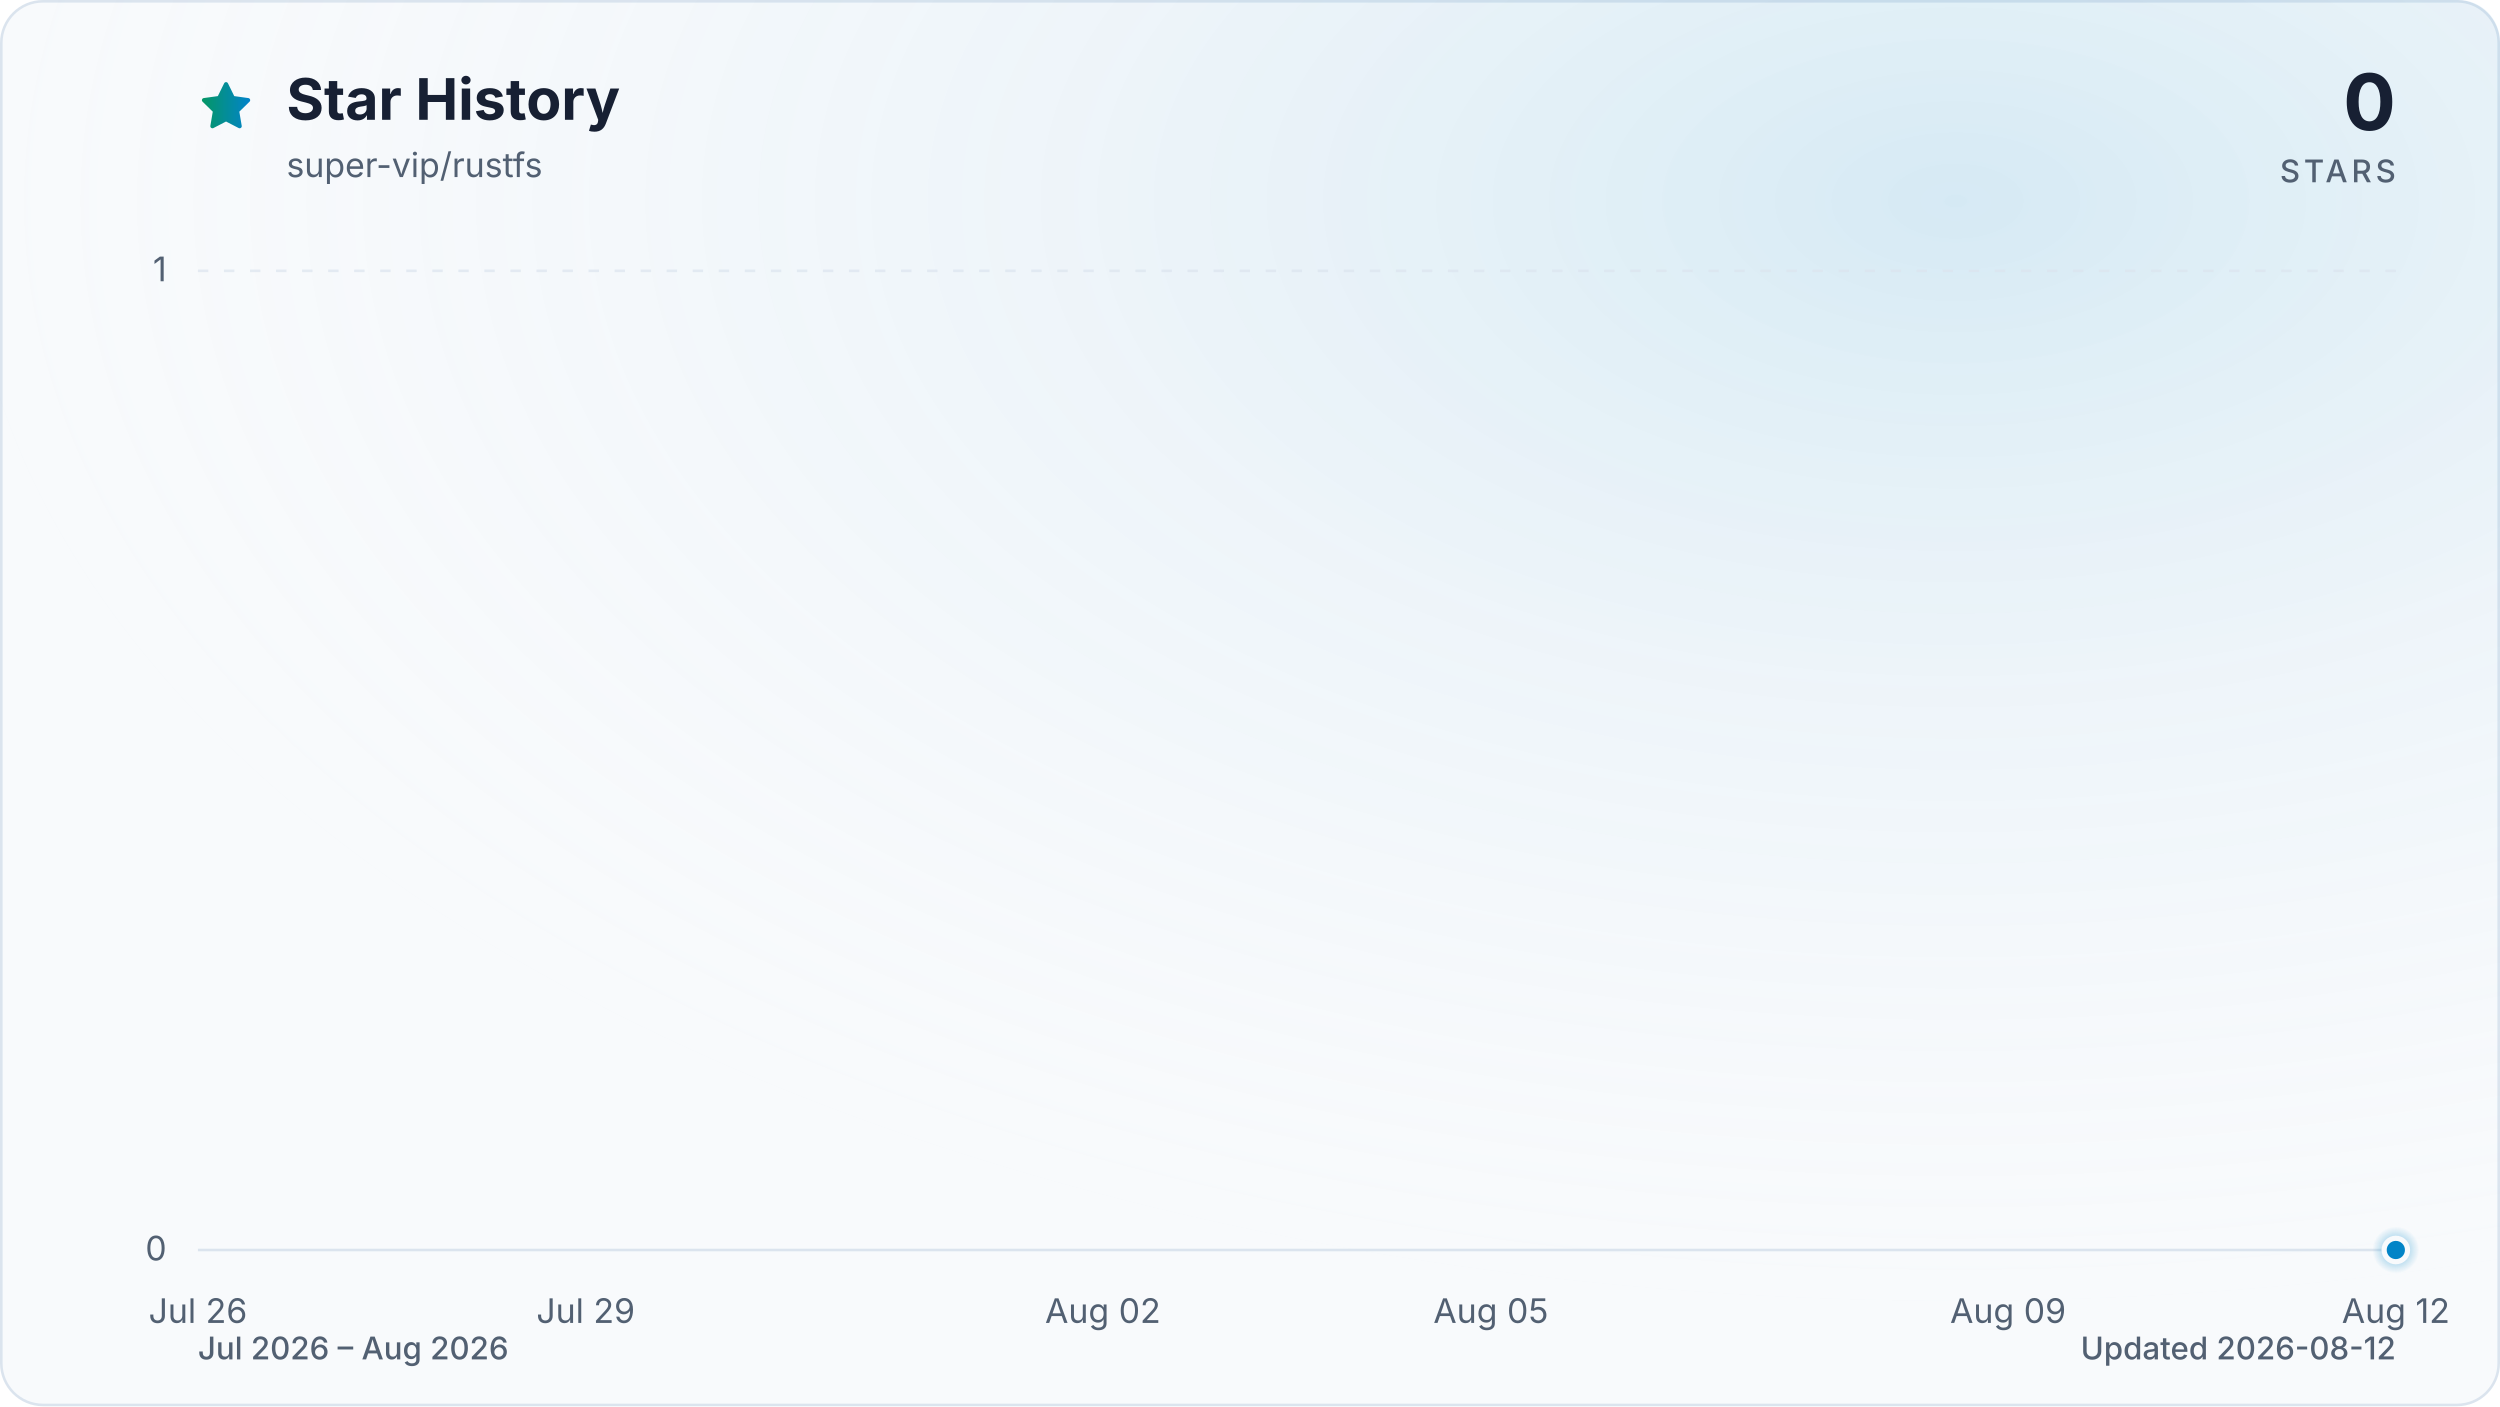
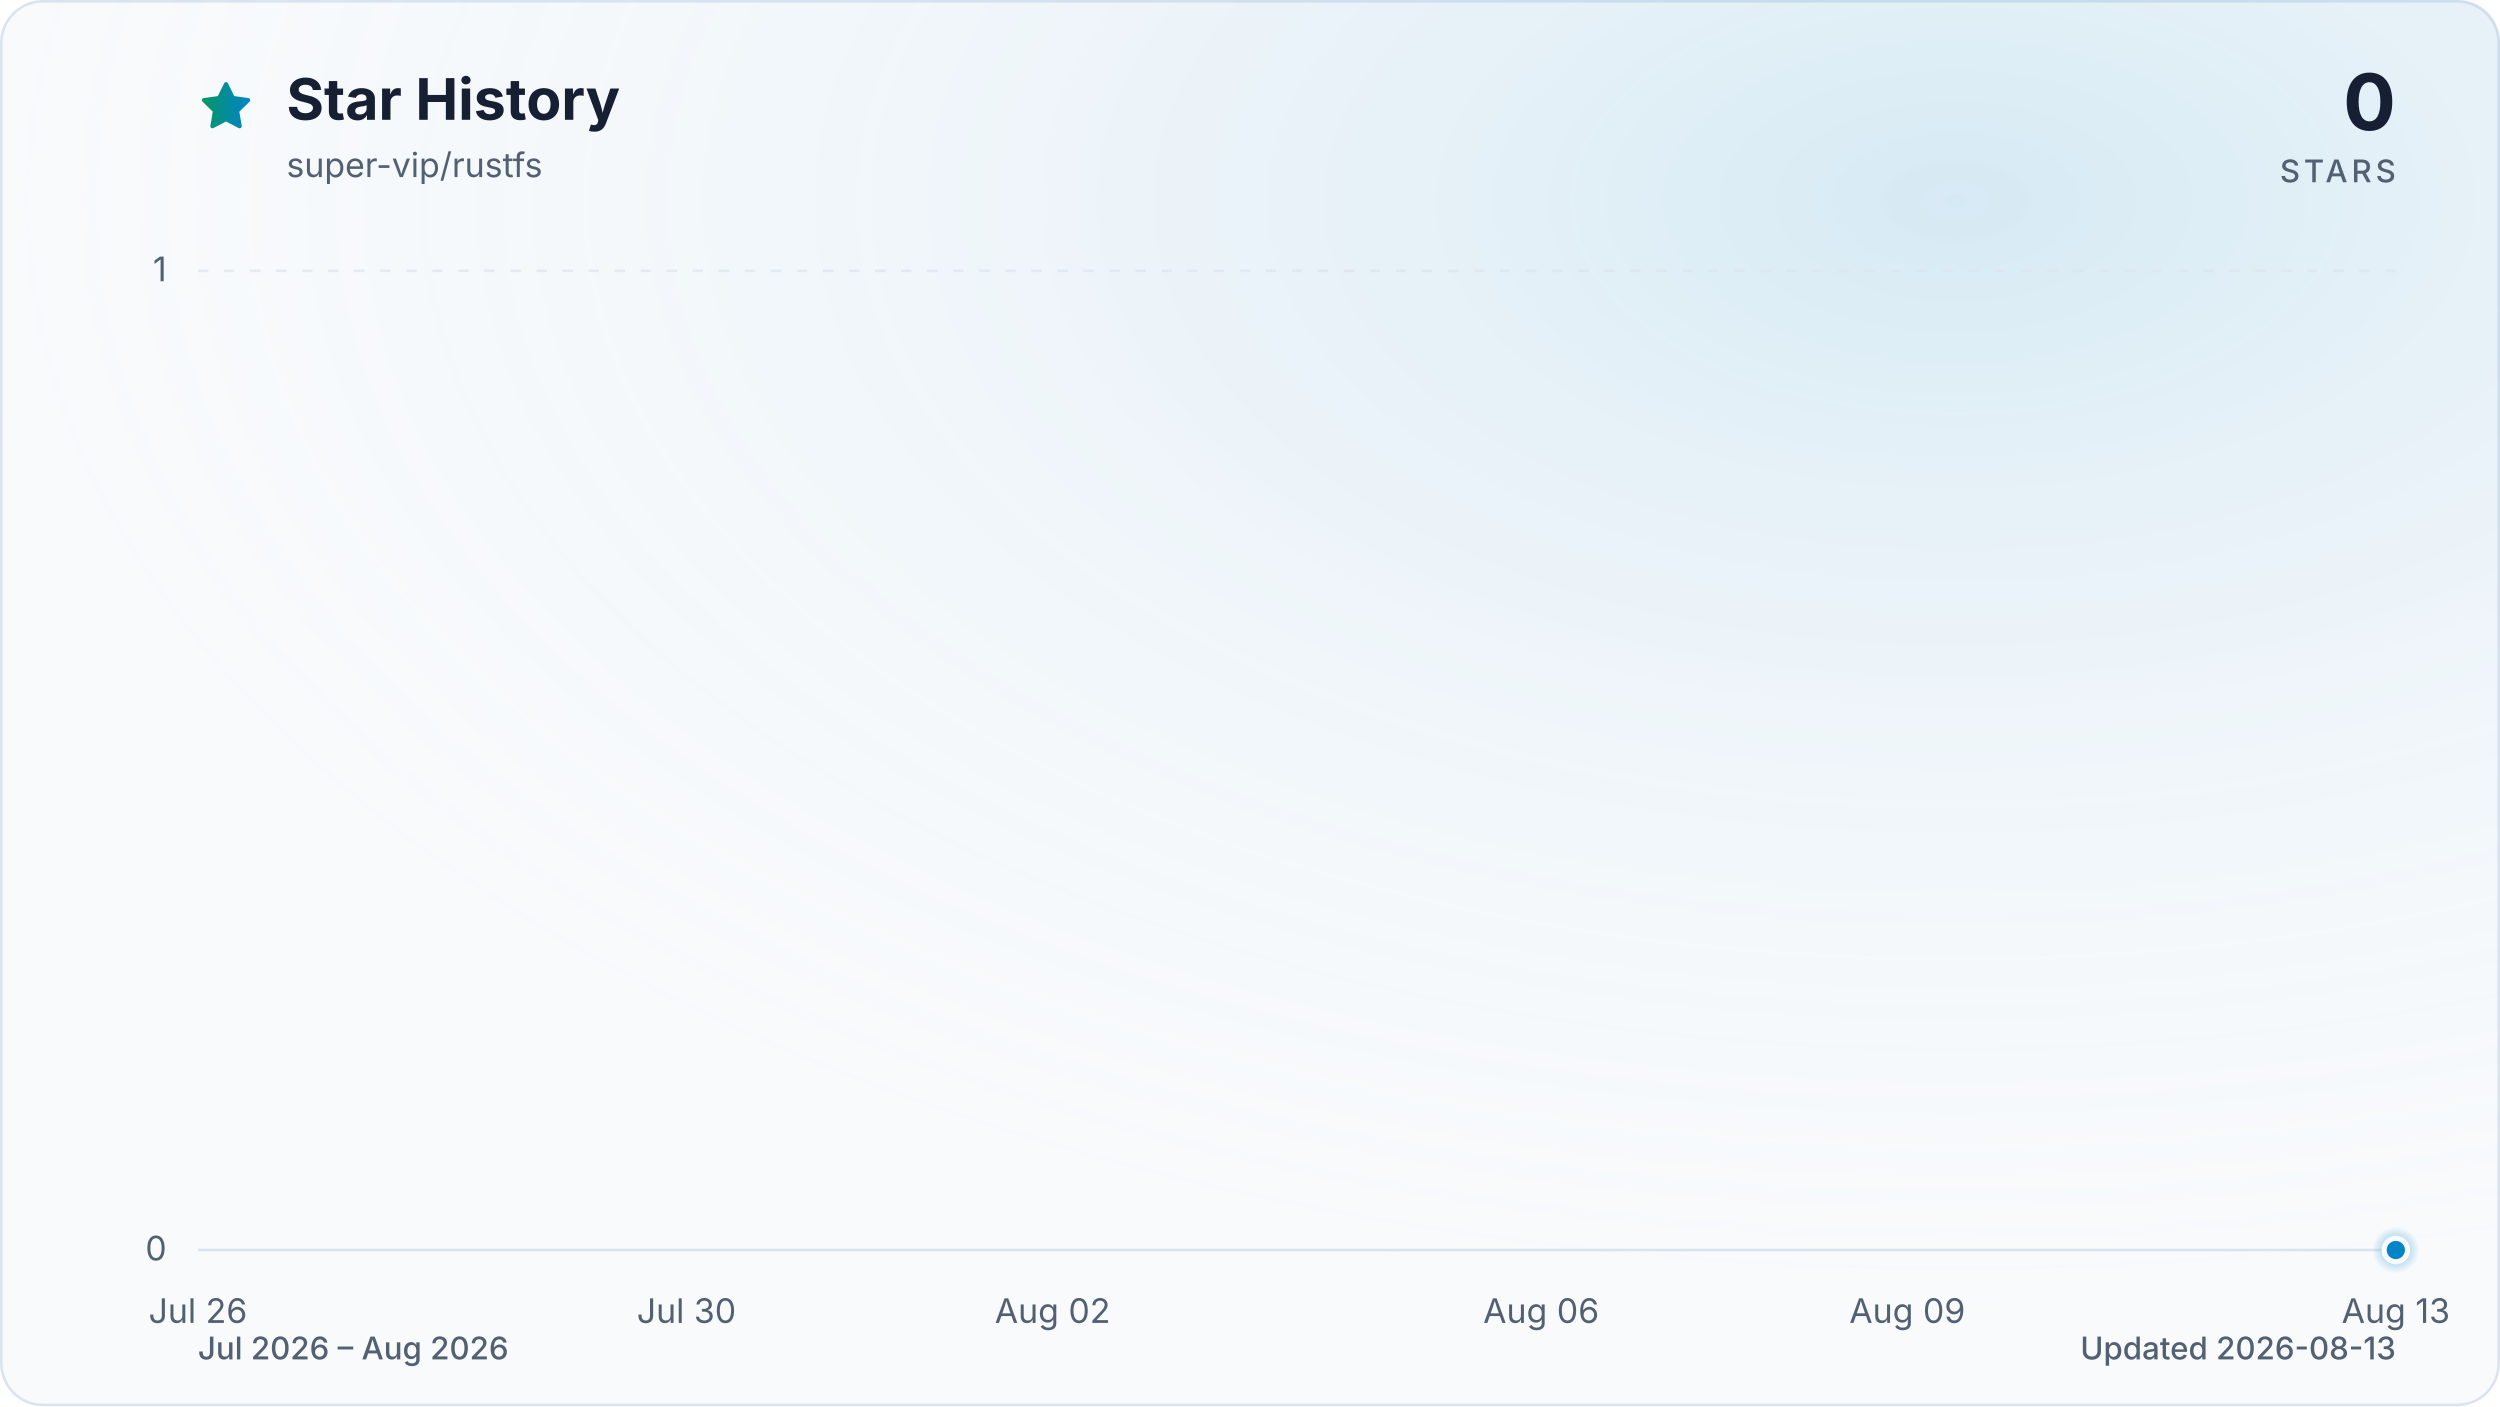
<svg xmlns="http://www.w3.org/2000/svg" viewBox="0 0 960 540" role="img" aria-labelledby="title description" data-style="gradient" data-variant="glow" data-animated="true">
  <defs>
    <linearGradient id="trend" x1="0" y1="0" x2="1" y2="0">
      <stop offset="0%" stop-color="#059669" />
      <stop offset="100%" stop-color="#0284c7" />
    </linearGradient>
    <linearGradient id="area" x1="0" y1="0" x2="0" y2="1">
      <stop offset="0%" stop-color="#059669" stop-opacity="0.30" />
      <stop offset="55%" stop-color="#0284c7" stop-opacity="0.10" />
      <stop offset="100%" stop-color="#0284c7" stop-opacity="0.01" />
    </linearGradient>
    <radialGradient id="marker-halo" cx="50%" cy="50%" r="50%">
      <stop offset="0%" stop-color="#0284c7" stop-opacity="0.55" />
      <stop offset="100%" stop-color="#0284c7" stop-opacity="0" />
    </radialGradient>
    <radialGradient id="surface-glow" cx="78%" cy="14%" r="80%">
      <stop offset="0%" stop-color="#0284c7" stop-opacity="0.14" />
      <stop offset="100%" stop-color="#f8fafc" stop-opacity="0" />
    </radialGradient>
    <filter id="trend-glow" x="-20%" y="-20%" width="140%" height="140%">
      <feGaussianBlur stdDeviation="7" />
    </filter>
  </defs>
  <style>
.trend-enter{transform-box:fill-box;transform-origin:center;animation:trend-enter 520ms cubic-bezier(0.16,1,0.3,1)}
.marker-enter{transform-box:fill-box;transform-origin:center;animation:marker-enter 320ms cubic-bezier(0.16,1,0.3,1) 200ms both}
.marker-pulse{transform-box:fill-box;transform-origin:center;animation:marker-pulse 2.6s ease-out infinite}
@keyframes trend-enter{from{opacity:.35;transform:translateY(10px)}to{opacity:1;transform:translateY(0)}}
@keyframes marker-enter{from{opacity:0;transform:scale(.4)}to{opacity:1;transform:scale(1)}}
@keyframes marker-pulse{0%{opacity:.5;transform:scale(.7)}70%,100%{opacity:0;transform:scale(2.1)}}
@media (prefers-reduced-motion:reduce){.trend-enter,.marker-enter,.marker-pulse{animation:none!important}}
@media (prefers-reduced-motion:reduce){.marker-pulse{opacity:0}}
</style>
  <rect x="0.5" y="0.5" width="959" height="539" fill="#f8fafc" stroke="#dbe4ee" stroke-width="1" rx="16" />
  <rect width="960" height="540" fill="url(#surface-glow)" rx="16" />
  <path d="M12 2.6l2.9 5.9 6.5.9-4.7 4.6 1.1 6.5-5.8-3-5.8 3 1.1-6.5-4.7-4.6 6.5-.9L12 2.6Z" transform="translate(76 30) scale(.9)" fill="url(#trend)" stroke="url(#trend)" stroke-width="1.8" stroke-linejoin="round" aria-hidden="true" />
  <text x="110" y="46" fill="#172033" font-family="ui-sans-serif, system-ui, -apple-system, BlinkMacSystemFont, 'Segoe UI', sans-serif" font-size="22" font-weight="700">Star History</text>
  <text x="110" y="68" fill="#526072" font-family="ui-sans-serif, system-ui, -apple-system, BlinkMacSystemFont, 'Segoe UI', sans-serif" font-size="13">super-vip/rustfs</text>
  <text x="920" y="50" fill="#172033" font-family="ui-sans-serif, system-ui, -apple-system, BlinkMacSystemFont, 'Segoe UI', sans-serif" font-size="30" font-weight="700" text-anchor="end">0</text>
  <text x="920" y="70" fill="#526072" font-family="ui-sans-serif, system-ui, -apple-system, BlinkMacSystemFont, 'Segoe UI', sans-serif" font-size="12" font-weight="500" letter-spacing="1.5" text-anchor="end">STARS</text>
  <line x1="76" y1="480.0" x2="920" y2="480.0" stroke="#dbe4ee" stroke-width="1" stroke-dasharray="0" opacity="1" />
  <text x="64" y="484.0" fill="#526072" font-family="ui-sans-serif, system-ui, -apple-system, BlinkMacSystemFont, 'Segoe UI', sans-serif" font-size="13" text-anchor="end">0</text>
  <line x1="76" y1="104.0" x2="920" y2="104.0" stroke="#dbe4ee" stroke-width="1" stroke-dasharray="4 6" opacity="0.7" />
  <text x="64" y="108.0" fill="#526072" font-family="ui-sans-serif, system-ui, -apple-system, BlinkMacSystemFont, 'Segoe UI', sans-serif" font-size="13" text-anchor="end">1</text>
  <text x="76.0" y="508" fill="#526072" font-family="ui-sans-serif, system-ui, -apple-system, BlinkMacSystemFont, 'Segoe UI', sans-serif" font-size="13" text-anchor="middle">Jul 26</text>
-   <text x="224.9" y="508" fill="#526072" font-family="ui-sans-serif, system-ui, -apple-system, BlinkMacSystemFont, 'Segoe UI', sans-serif" font-size="13" text-anchor="middle">Jul 29</text>
-   <text x="423.5" y="508" fill="#526072" font-family="ui-sans-serif, system-ui, -apple-system, BlinkMacSystemFont, 'Segoe UI', sans-serif" font-size="13" text-anchor="middle">Aug 02</text>
-   <text x="572.5" y="508" fill="#526072" font-family="ui-sans-serif, system-ui, -apple-system, BlinkMacSystemFont, 'Segoe UI', sans-serif" font-size="13" text-anchor="middle">Aug 05</text>
-   <text x="771.1" y="508" fill="#526072" font-family="ui-sans-serif, system-ui, -apple-system, BlinkMacSystemFont, 'Segoe UI', sans-serif" font-size="13" text-anchor="middle">Aug 09</text>
-   <text x="920.0" y="508" fill="#526072" font-family="ui-sans-serif, system-ui, -apple-system, BlinkMacSystemFont, 'Segoe UI', sans-serif" font-size="13" text-anchor="middle">Aug 12</text>
+   <text x="263.6" y="508" fill="#526072" font-family="ui-sans-serif, system-ui, -apple-system, BlinkMacSystemFont, 'Segoe UI', sans-serif" font-size="13" text-anchor="middle">Jul 30</text>
+   <text x="404.2" y="508" fill="#526072" font-family="ui-sans-serif, system-ui, -apple-system, BlinkMacSystemFont, 'Segoe UI', sans-serif" font-size="13" text-anchor="middle">Aug 02</text>
+   <text x="591.8" y="508" fill="#526072" font-family="ui-sans-serif, system-ui, -apple-system, BlinkMacSystemFont, 'Segoe UI', sans-serif" font-size="13" text-anchor="middle">Aug 06</text>
+   <text x="732.4" y="508" fill="#526072" font-family="ui-sans-serif, system-ui, -apple-system, BlinkMacSystemFont, 'Segoe UI', sans-serif" font-size="13" text-anchor="middle">Aug 09</text>
+   <text x="920.0" y="508" fill="#526072" font-family="ui-sans-serif, system-ui, -apple-system, BlinkMacSystemFont, 'Segoe UI', sans-serif" font-size="13" text-anchor="middle">Aug 13</text>
  <g class="trend-enter">
-     <path d="M 76.0 480.0 C 92.5 480.0, 109.1 480.0, 125.6 480.0 C 142.2 480.0, 158.7 480.0, 175.3 480.0 C 191.8 480.0, 208.4 480.0, 224.9 480.0 C 241.5 480.0, 258.0 480.0, 274.6 480.0 C 291.1 480.0, 307.7 480.0, 324.2 480.0 C 340.8 480.0, 357.3 480.0, 373.9 480.0 C 390.4 480.0, 407.0 480.0, 423.5 480.0 C 440.1 480.0, 456.6 480.0, 473.2 480.0 C 489.7 480.0, 506.3 480.0, 522.8 480.0 C 539.4 480.0, 555.9 480.0, 572.5 480.0 C 589.0 480.0, 605.6 480.0, 622.1 480.0 C 638.7 480.0, 655.2 480.0, 671.8 480.0 C 688.3 480.0, 704.9 480.0, 721.4 480.0 C 738.0 480.0, 754.5 480.0, 771.1 480.0 C 787.6 480.0, 804.2 480.0, 820.7 480.0 C 837.3 480.0, 853.8 480.0, 870.4 480.0 C 886.9 480.0, 903.5 480.0, 920.0 480.0 L 920.0 480.0 L 76.0 480.0 Z" fill="url(#area)" />
-     <path d="M 76.0 480.0 C 92.5 480.0, 109.1 480.0, 125.6 480.0 C 142.2 480.0, 158.7 480.0, 175.3 480.0 C 191.8 480.0, 208.4 480.0, 224.9 480.0 C 241.5 480.0, 258.0 480.0, 274.6 480.0 C 291.1 480.0, 307.7 480.0, 324.2 480.0 C 340.8 480.0, 357.3 480.0, 373.9 480.0 C 390.4 480.0, 407.0 480.0, 423.5 480.0 C 440.1 480.0, 456.6 480.0, 473.2 480.0 C 489.7 480.0, 506.3 480.0, 522.8 480.0 C 539.4 480.0, 555.9 480.0, 572.5 480.0 C 589.0 480.0, 605.6 480.0, 622.1 480.0 C 638.7 480.0, 655.2 480.0, 671.8 480.0 C 688.3 480.0, 704.9 480.0, 721.4 480.0 C 738.0 480.0, 754.5 480.0, 771.1 480.0 C 787.6 480.0, 804.2 480.0, 820.7 480.0 C 837.3 480.0, 853.8 480.0, 870.4 480.0 C 886.9 480.0, 903.5 480.0, 920.0 480.0" fill="none" stroke="url(#trend)" stroke-width="12" stroke-linecap="round" stroke-linejoin="round" opacity="0.16" filter="url(#trend-glow)" />
-     <path d="M 76.0 480.0 C 92.5 480.0, 109.1 480.0, 125.6 480.0 C 142.2 480.0, 158.7 480.0, 175.3 480.0 C 191.8 480.0, 208.4 480.0, 224.9 480.0 C 241.5 480.0, 258.0 480.0, 274.6 480.0 C 291.1 480.0, 307.7 480.0, 324.2 480.0 C 340.8 480.0, 357.3 480.0, 373.9 480.0 C 390.4 480.0, 407.0 480.0, 423.5 480.0 C 440.1 480.0, 456.6 480.0, 473.2 480.0 C 489.7 480.0, 506.3 480.0, 522.8 480.0 C 539.4 480.0, 555.9 480.0, 572.5 480.0 C 589.0 480.0, 605.6 480.0, 622.1 480.0 C 638.7 480.0, 655.2 480.0, 671.8 480.0 C 688.3 480.0, 704.9 480.0, 721.4 480.0 C 738.0 480.0, 754.5 480.0, 771.1 480.0 C 787.6 480.0, 804.2 480.0, 820.7 480.0 C 837.3 480.0, 853.8 480.0, 870.4 480.0 C 886.9 480.0, 903.5 480.0, 920.0 480.0" fill="none" stroke="url(#trend)" stroke-width="3" stroke-linecap="round" stroke-linejoin="round" />
+     <path d="M 76.0 480.0 C 91.6 480.0, 107.3 480.0, 122.9 480.0 C 138.5 480.0, 154.1 480.0, 169.8 480.0 C 185.4 480.0, 201.0 480.0, 216.7 480.0 C 232.3 480.0, 247.9 480.0, 263.6 480.0 C 279.2 480.0, 294.8 480.0, 310.4 480.0 C 326.1 480.0, 341.7 480.0, 357.3 480.0 C 373.0 480.0, 388.6 480.0, 404.2 480.0 C 419.9 480.0, 435.5 480.0, 451.1 480.0 C 466.7 480.0, 482.4 480.0, 498.0 480.0 C 513.6 480.0, 529.3 480.0, 544.9 480.0 C 560.5 480.0, 576.1 480.0, 591.8 480.0 C 607.4 480.0, 623.0 480.0, 638.7 480.0 C 654.3 480.0, 669.9 480.0, 685.6 480.0 C 701.2 480.0, 716.8 480.0, 732.4 480.0 C 748.1 480.0, 763.7 480.0, 779.3 480.0 C 795.0 480.0, 810.6 480.0, 826.2 480.0 C 841.9 480.0, 857.5 480.0, 873.1 480.0 C 888.7 480.0, 904.4 480.0, 920.0 480.0 L 920.0 480.0 L 76.0 480.0 Z" fill="url(#area)" />
+     <path d="M 76.0 480.0 C 91.6 480.0, 107.3 480.0, 122.9 480.0 C 138.5 480.0, 154.1 480.0, 169.8 480.0 C 185.4 480.0, 201.0 480.0, 216.7 480.0 C 232.3 480.0, 247.9 480.0, 263.6 480.0 C 279.2 480.0, 294.8 480.0, 310.4 480.0 C 326.1 480.0, 341.7 480.0, 357.3 480.0 C 373.0 480.0, 388.6 480.0, 404.2 480.0 C 419.9 480.0, 435.5 480.0, 451.1 480.0 C 466.7 480.0, 482.4 480.0, 498.0 480.0 C 513.6 480.0, 529.3 480.0, 544.9 480.0 C 560.5 480.0, 576.1 480.0, 591.8 480.0 C 607.4 480.0, 623.0 480.0, 638.7 480.0 C 654.3 480.0, 669.9 480.0, 685.6 480.0 C 701.2 480.0, 716.8 480.0, 732.4 480.0 C 748.1 480.0, 763.7 480.0, 779.3 480.0 C 795.0 480.0, 810.6 480.0, 826.2 480.0 C 841.9 480.0, 857.5 480.0, 873.1 480.0 C 888.7 480.0, 904.4 480.0, 920.0 480.0" fill="none" stroke="url(#trend)" stroke-width="12" stroke-linecap="round" stroke-linejoin="round" opacity="0.16" filter="url(#trend-glow)" />
+     <path d="M 76.0 480.0 C 91.6 480.0, 107.3 480.0, 122.9 480.0 C 138.5 480.0, 154.1 480.0, 169.8 480.0 C 185.4 480.0, 201.0 480.0, 216.7 480.0 C 232.3 480.0, 247.9 480.0, 263.6 480.0 C 279.2 480.0, 294.8 480.0, 310.4 480.0 C 326.1 480.0, 341.7 480.0, 357.3 480.0 C 373.0 480.0, 388.6 480.0, 404.2 480.0 C 419.9 480.0, 435.5 480.0, 451.1 480.0 C 466.7 480.0, 482.4 480.0, 498.0 480.0 C 513.6 480.0, 529.3 480.0, 544.9 480.0 C 560.5 480.0, 576.1 480.0, 591.8 480.0 C 607.4 480.0, 623.0 480.0, 638.7 480.0 C 654.3 480.0, 669.9 480.0, 685.6 480.0 C 701.2 480.0, 716.8 480.0, 732.4 480.0 C 748.1 480.0, 763.7 480.0, 779.3 480.0 C 795.0 480.0, 810.6 480.0, 826.2 480.0 C 841.9 480.0, 857.5 480.0, 873.1 480.0 C 888.7 480.0, 904.4 480.0, 920.0 480.0" fill="none" stroke="url(#trend)" stroke-width="3" stroke-linecap="round" stroke-linejoin="round" />
  </g>
  <g class="marker-enter">
    <circle class="marker-pulse" cx="920.0" cy="480.0" r="9" fill="url(#marker-halo)" />
    <circle cx="920.0" cy="480.0" r="4.5" fill="#0284c7" stroke="#f8fafc" stroke-width="2" />
  </g>
  <text x="76" y="522" fill="#526072" font-family="ui-sans-serif, system-ui, -apple-system, BlinkMacSystemFont, 'Segoe UI', sans-serif" font-size="12" font-weight="500">Jul 2026 – Aug 2026</text>
-   <text x="920" y="522" fill="#526072" font-family="ui-sans-serif, system-ui, -apple-system, BlinkMacSystemFont, 'Segoe UI', sans-serif" font-size="12" font-weight="500" text-anchor="end">Updated 2026-08-12</text>
+   <text x="920" y="522" fill="#526072" font-family="ui-sans-serif, system-ui, -apple-system, BlinkMacSystemFont, 'Segoe UI', sans-serif" font-size="12" font-weight="500" text-anchor="end">Updated 2026-08-13</text>
</svg>
